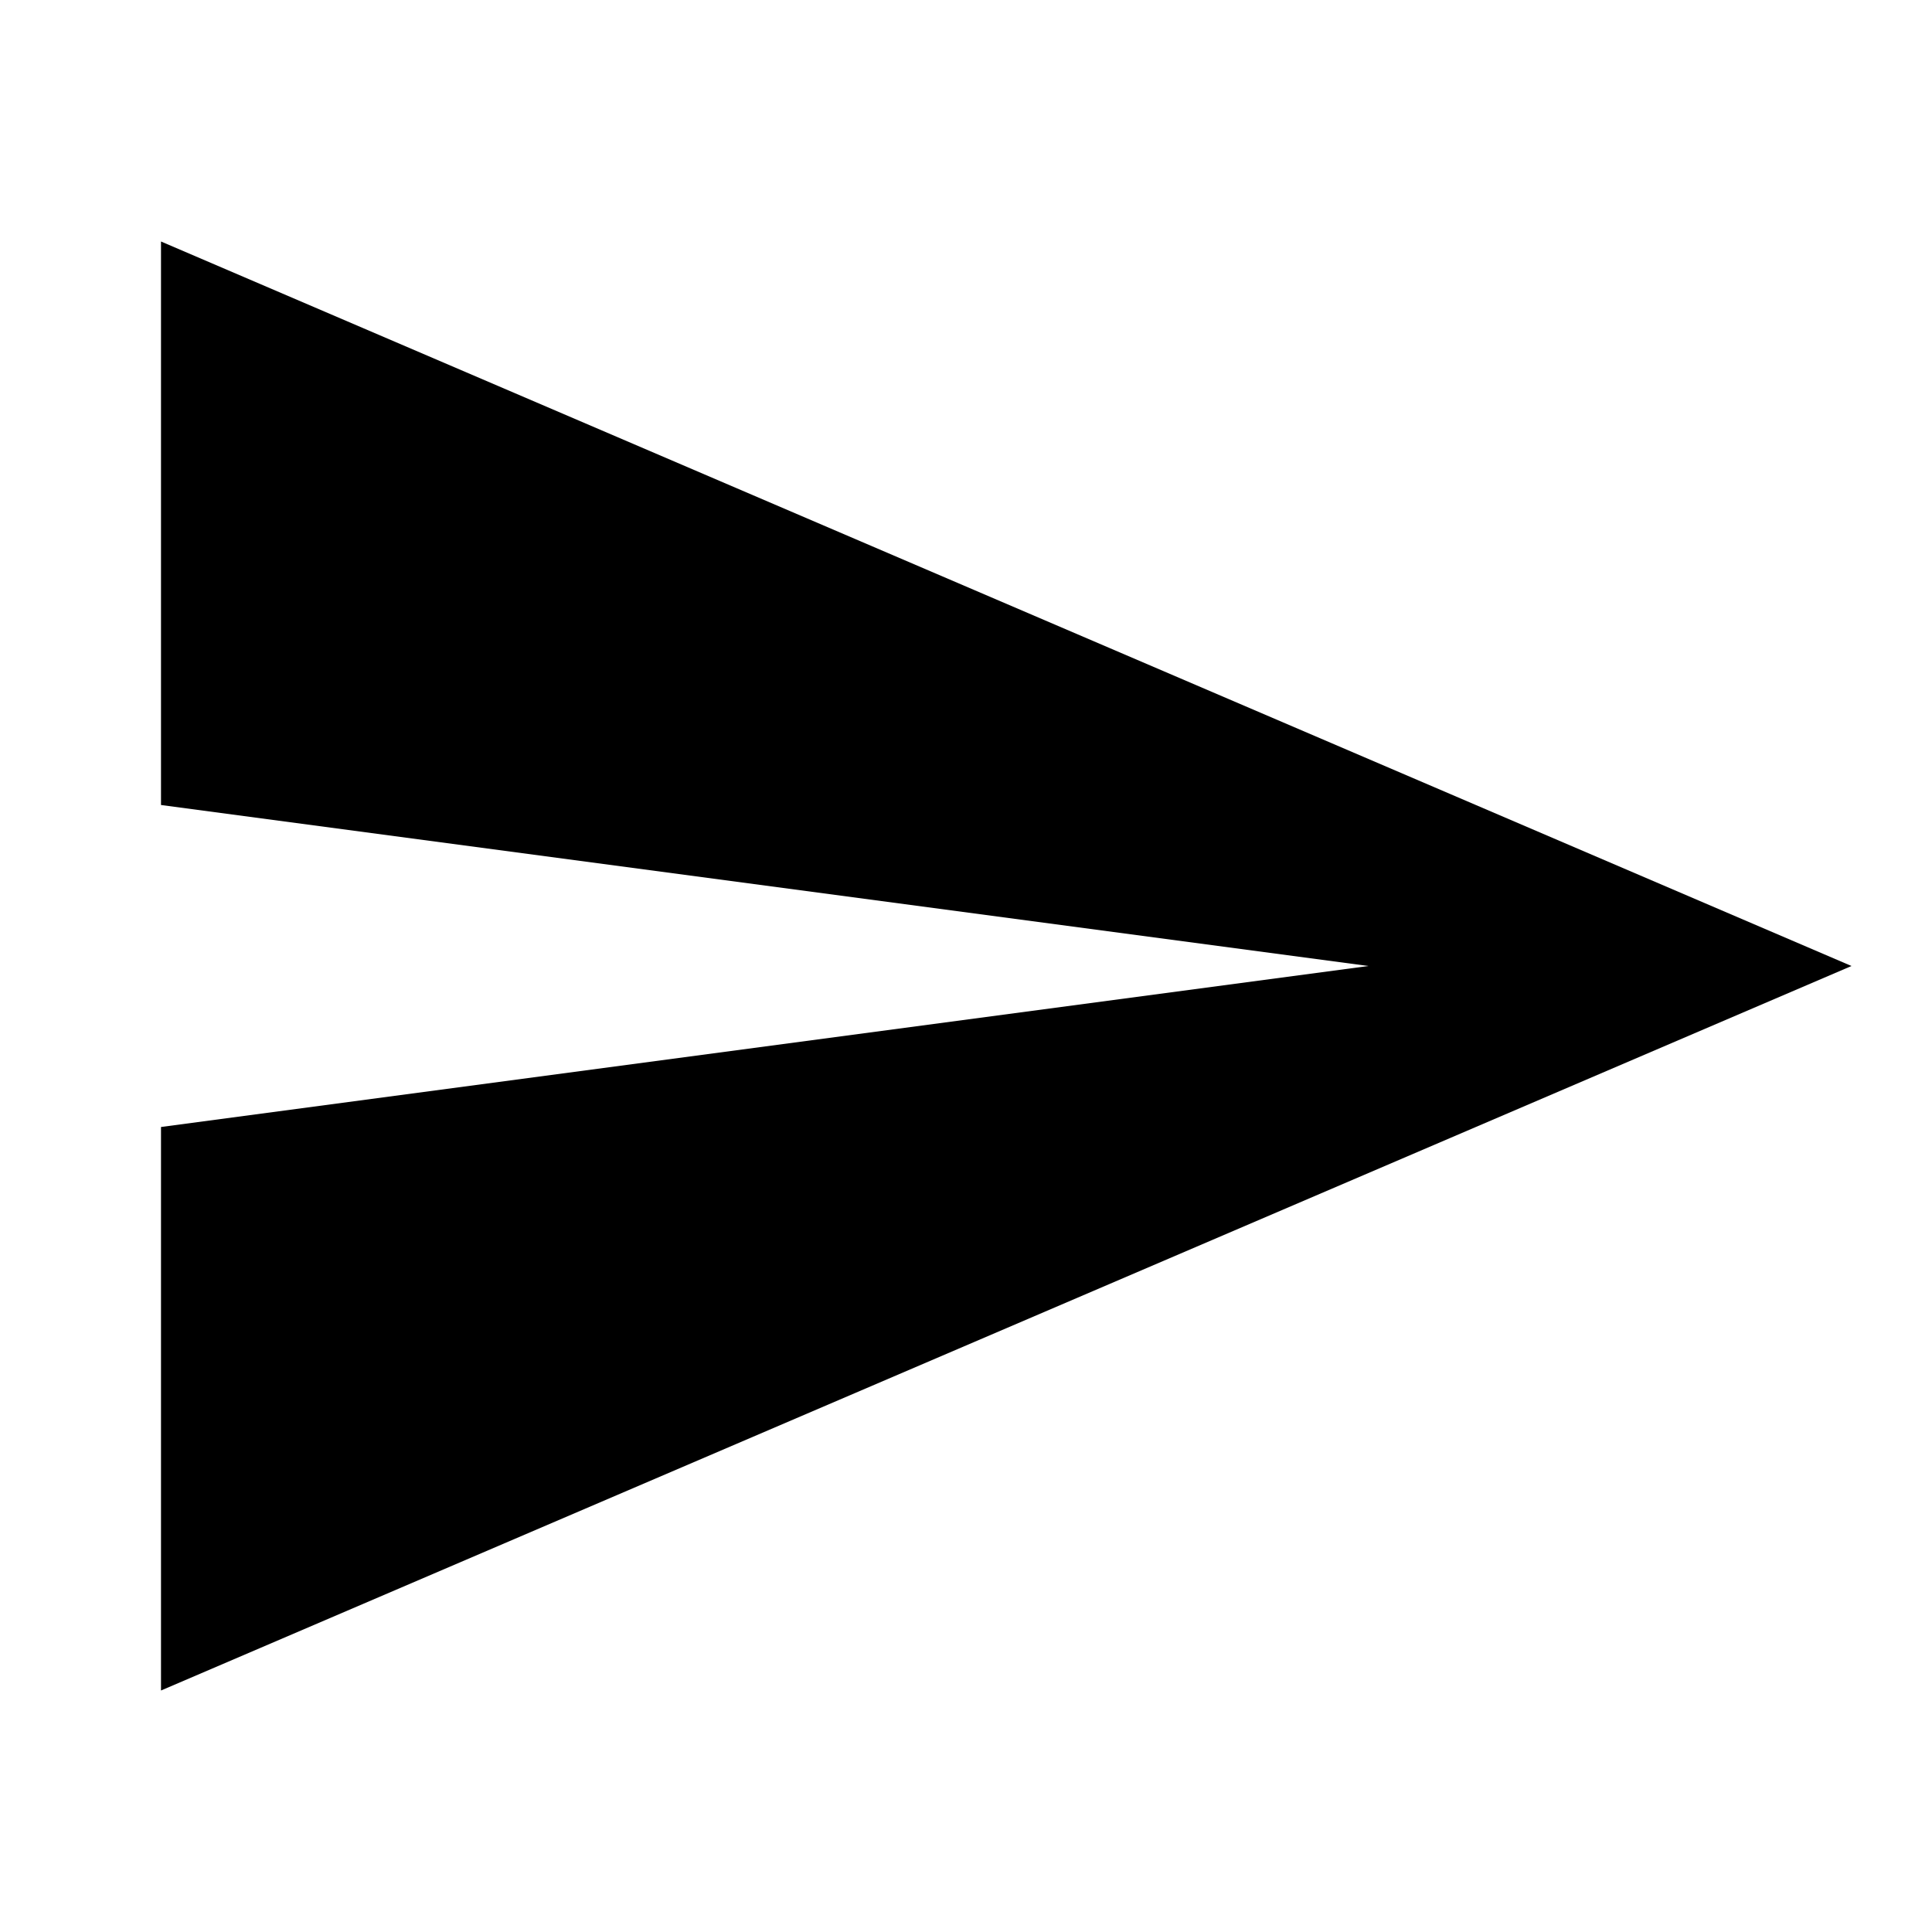
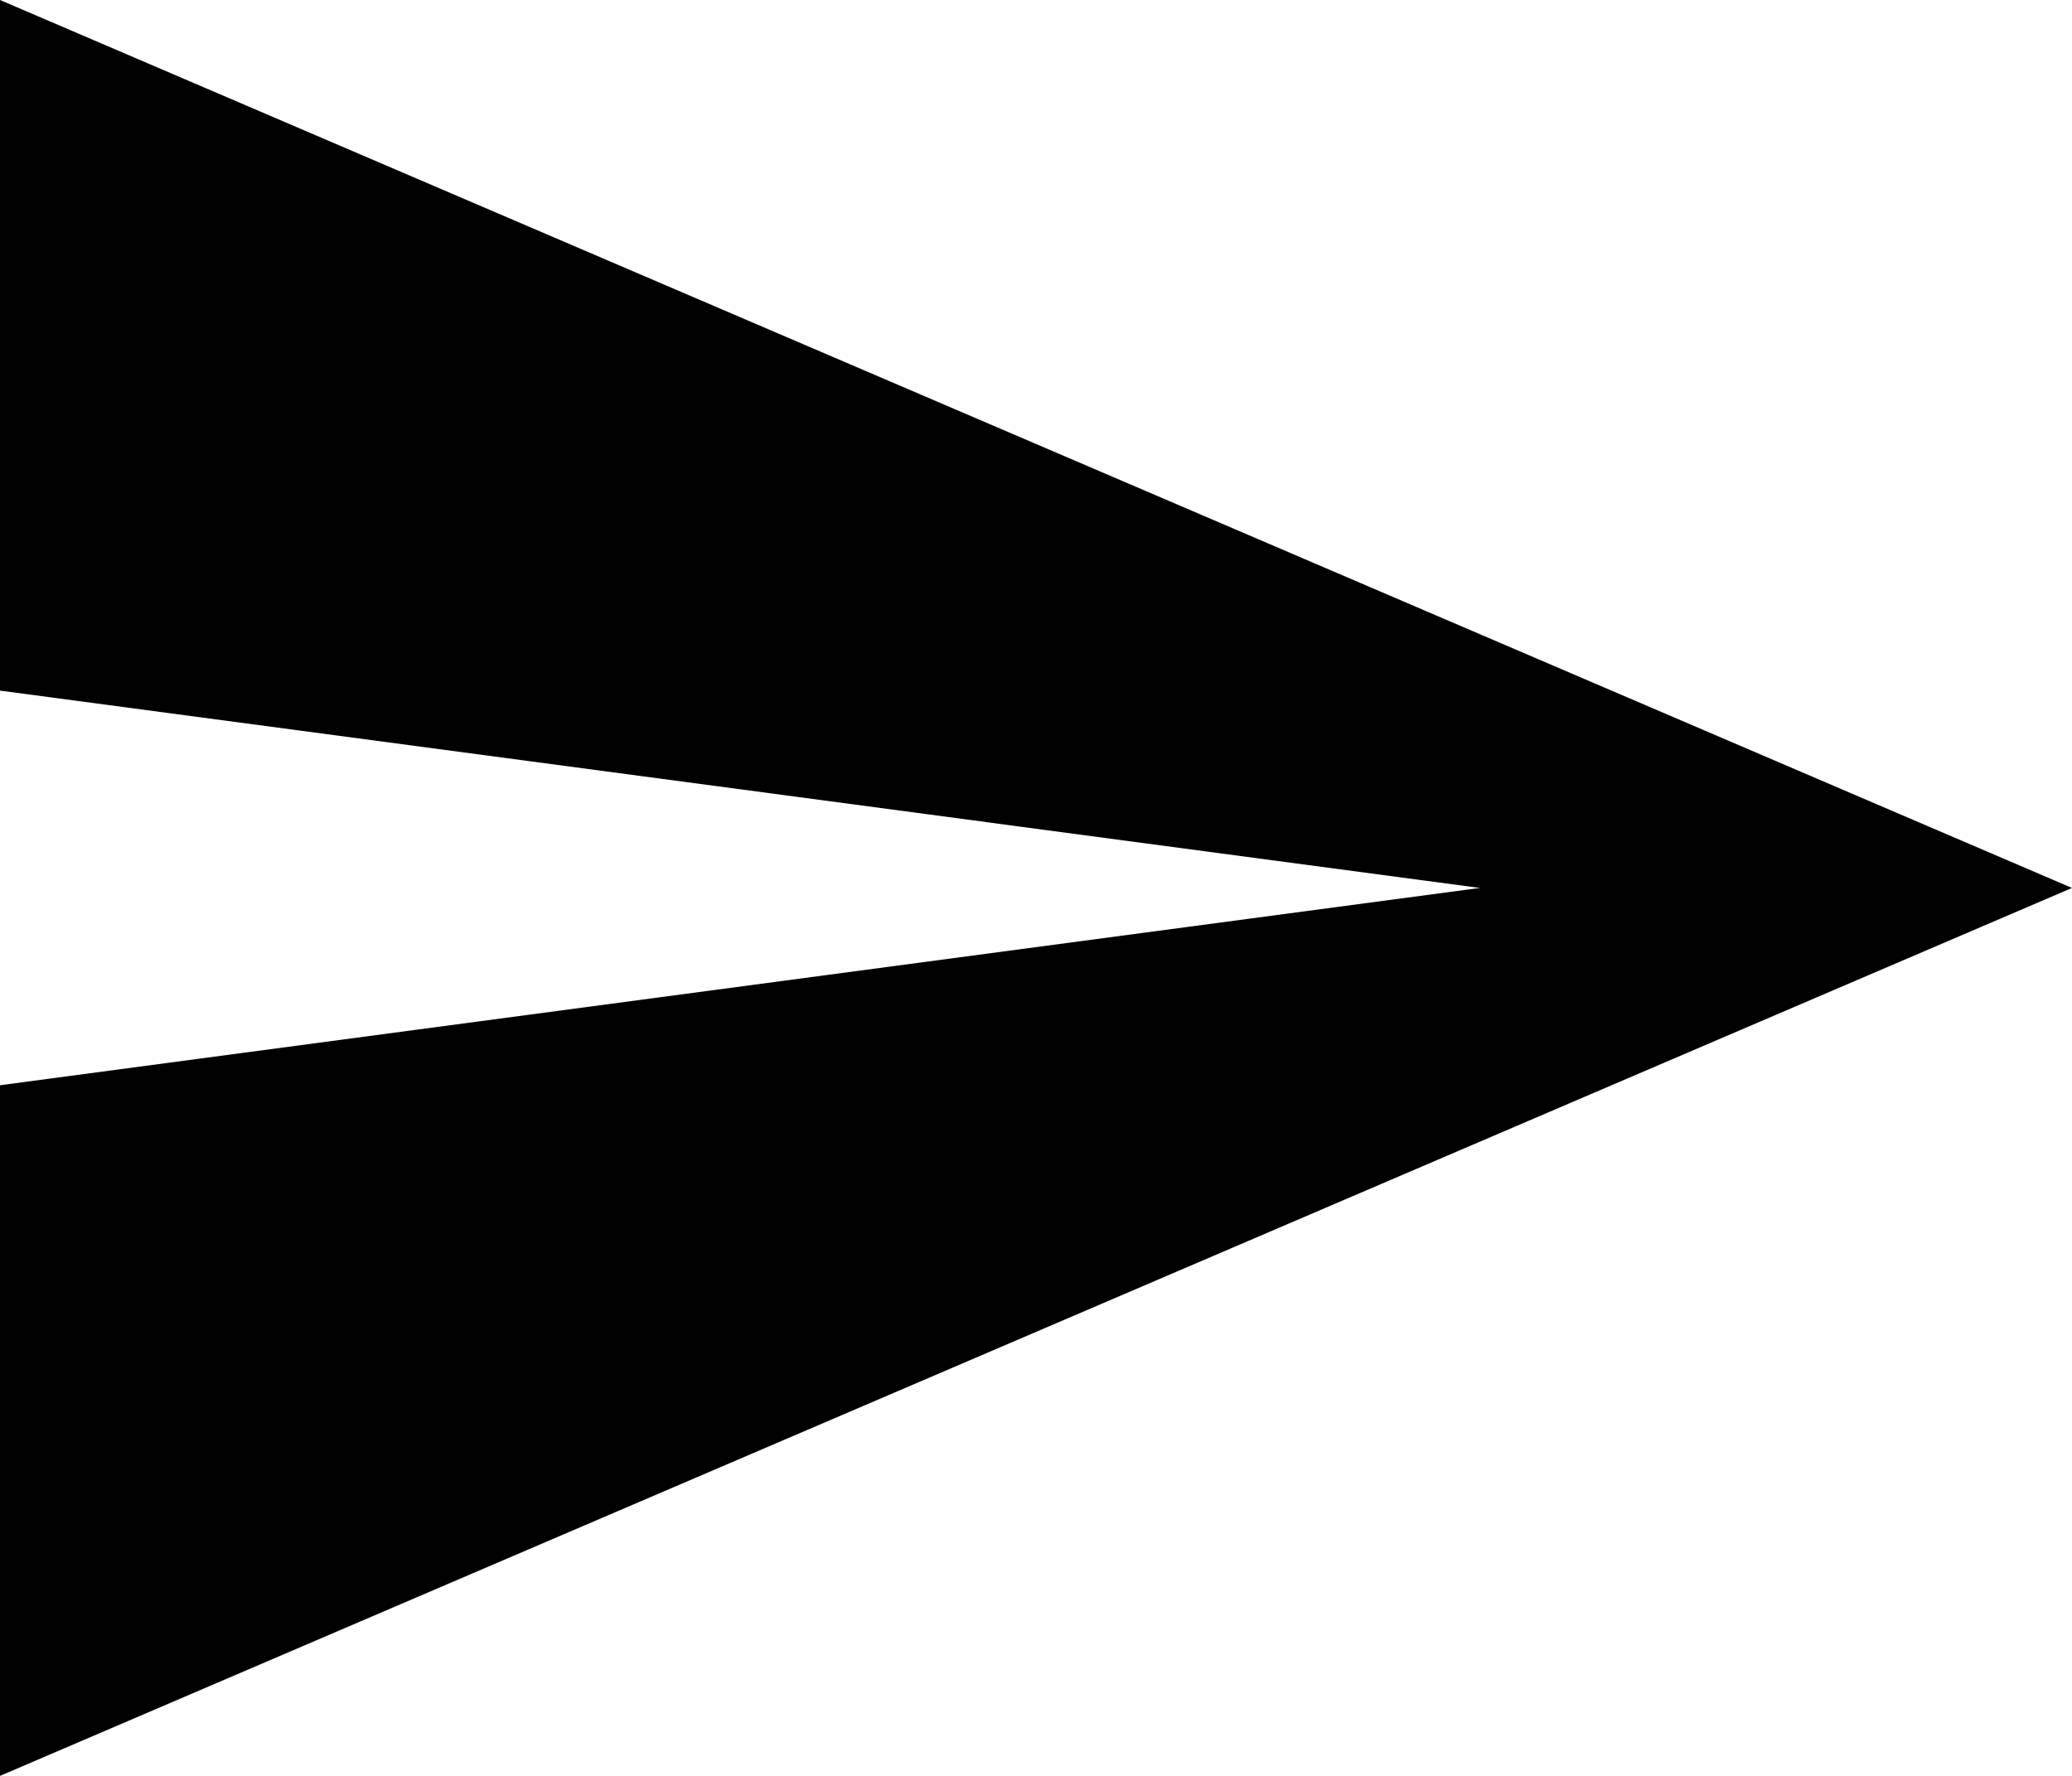
- <svg xmlns="http://www.w3.org/2000/svg" viewBox="0 0 24 24">
+ <svg xmlns="http://www.w3.org/2000/svg" viewBox="2 3 21 18">
  <path d="M2,21L23,12L2,3V10L17,12L2,14V21Z" />
</svg>
